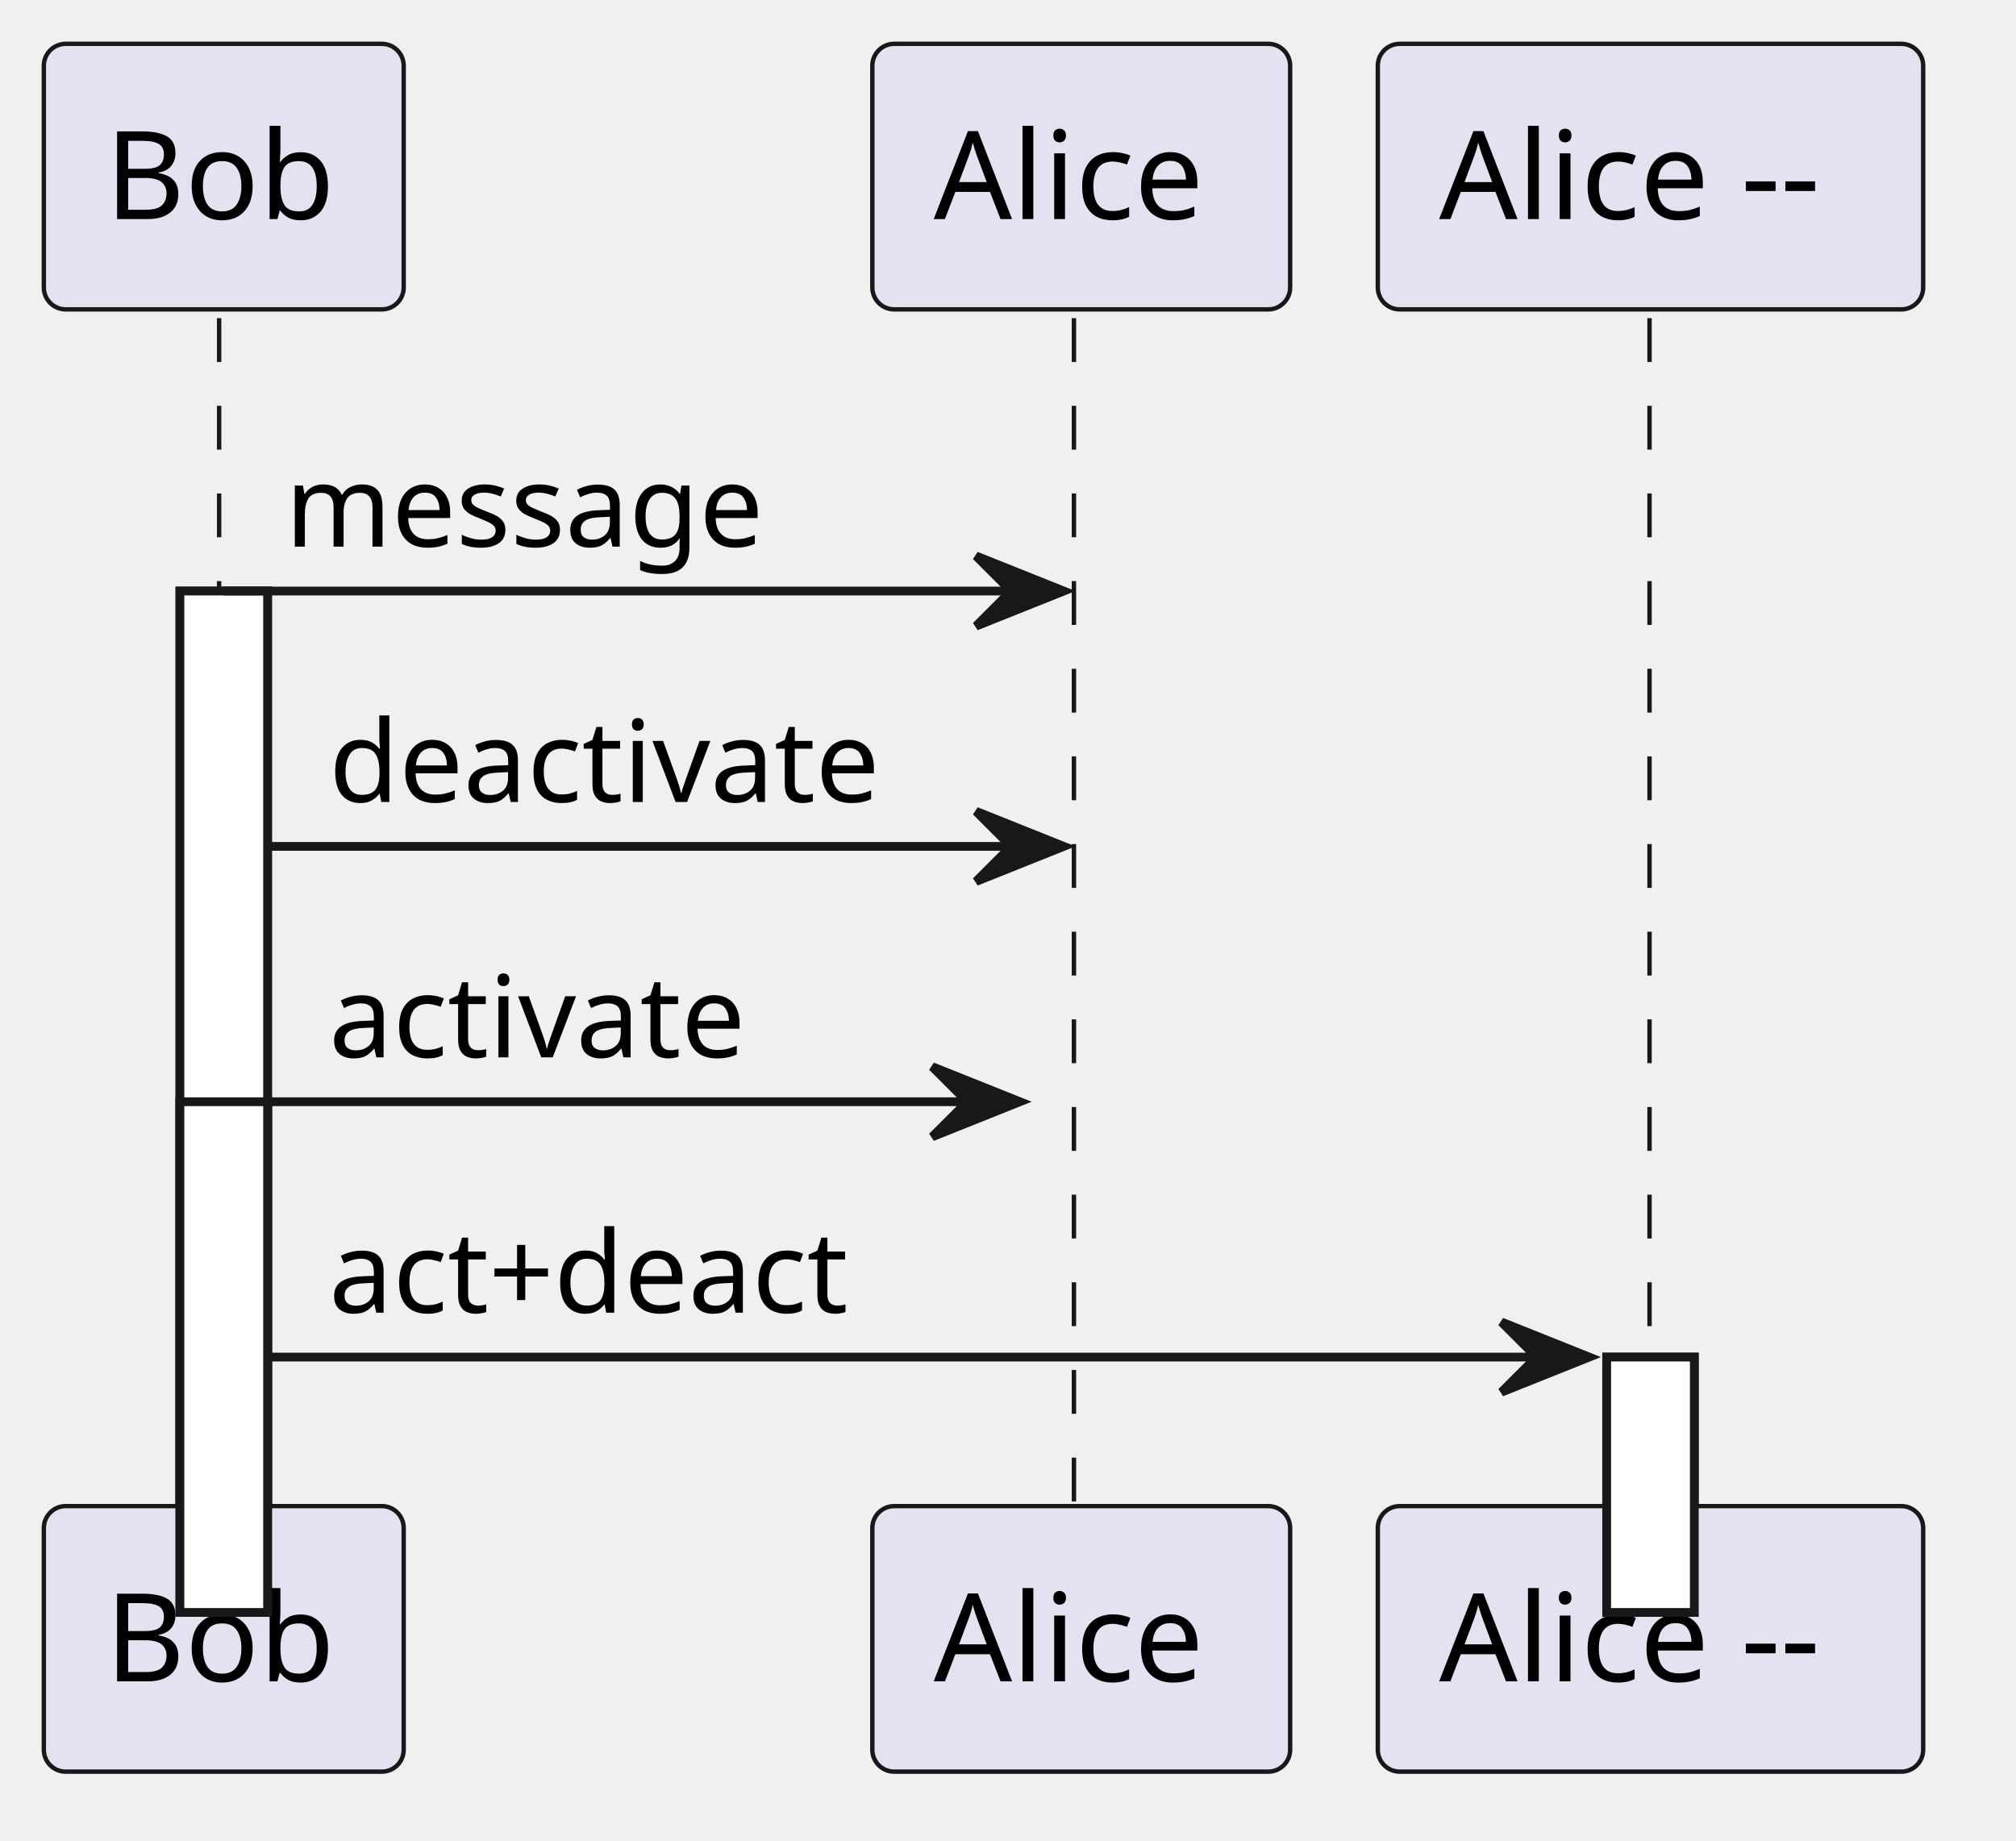
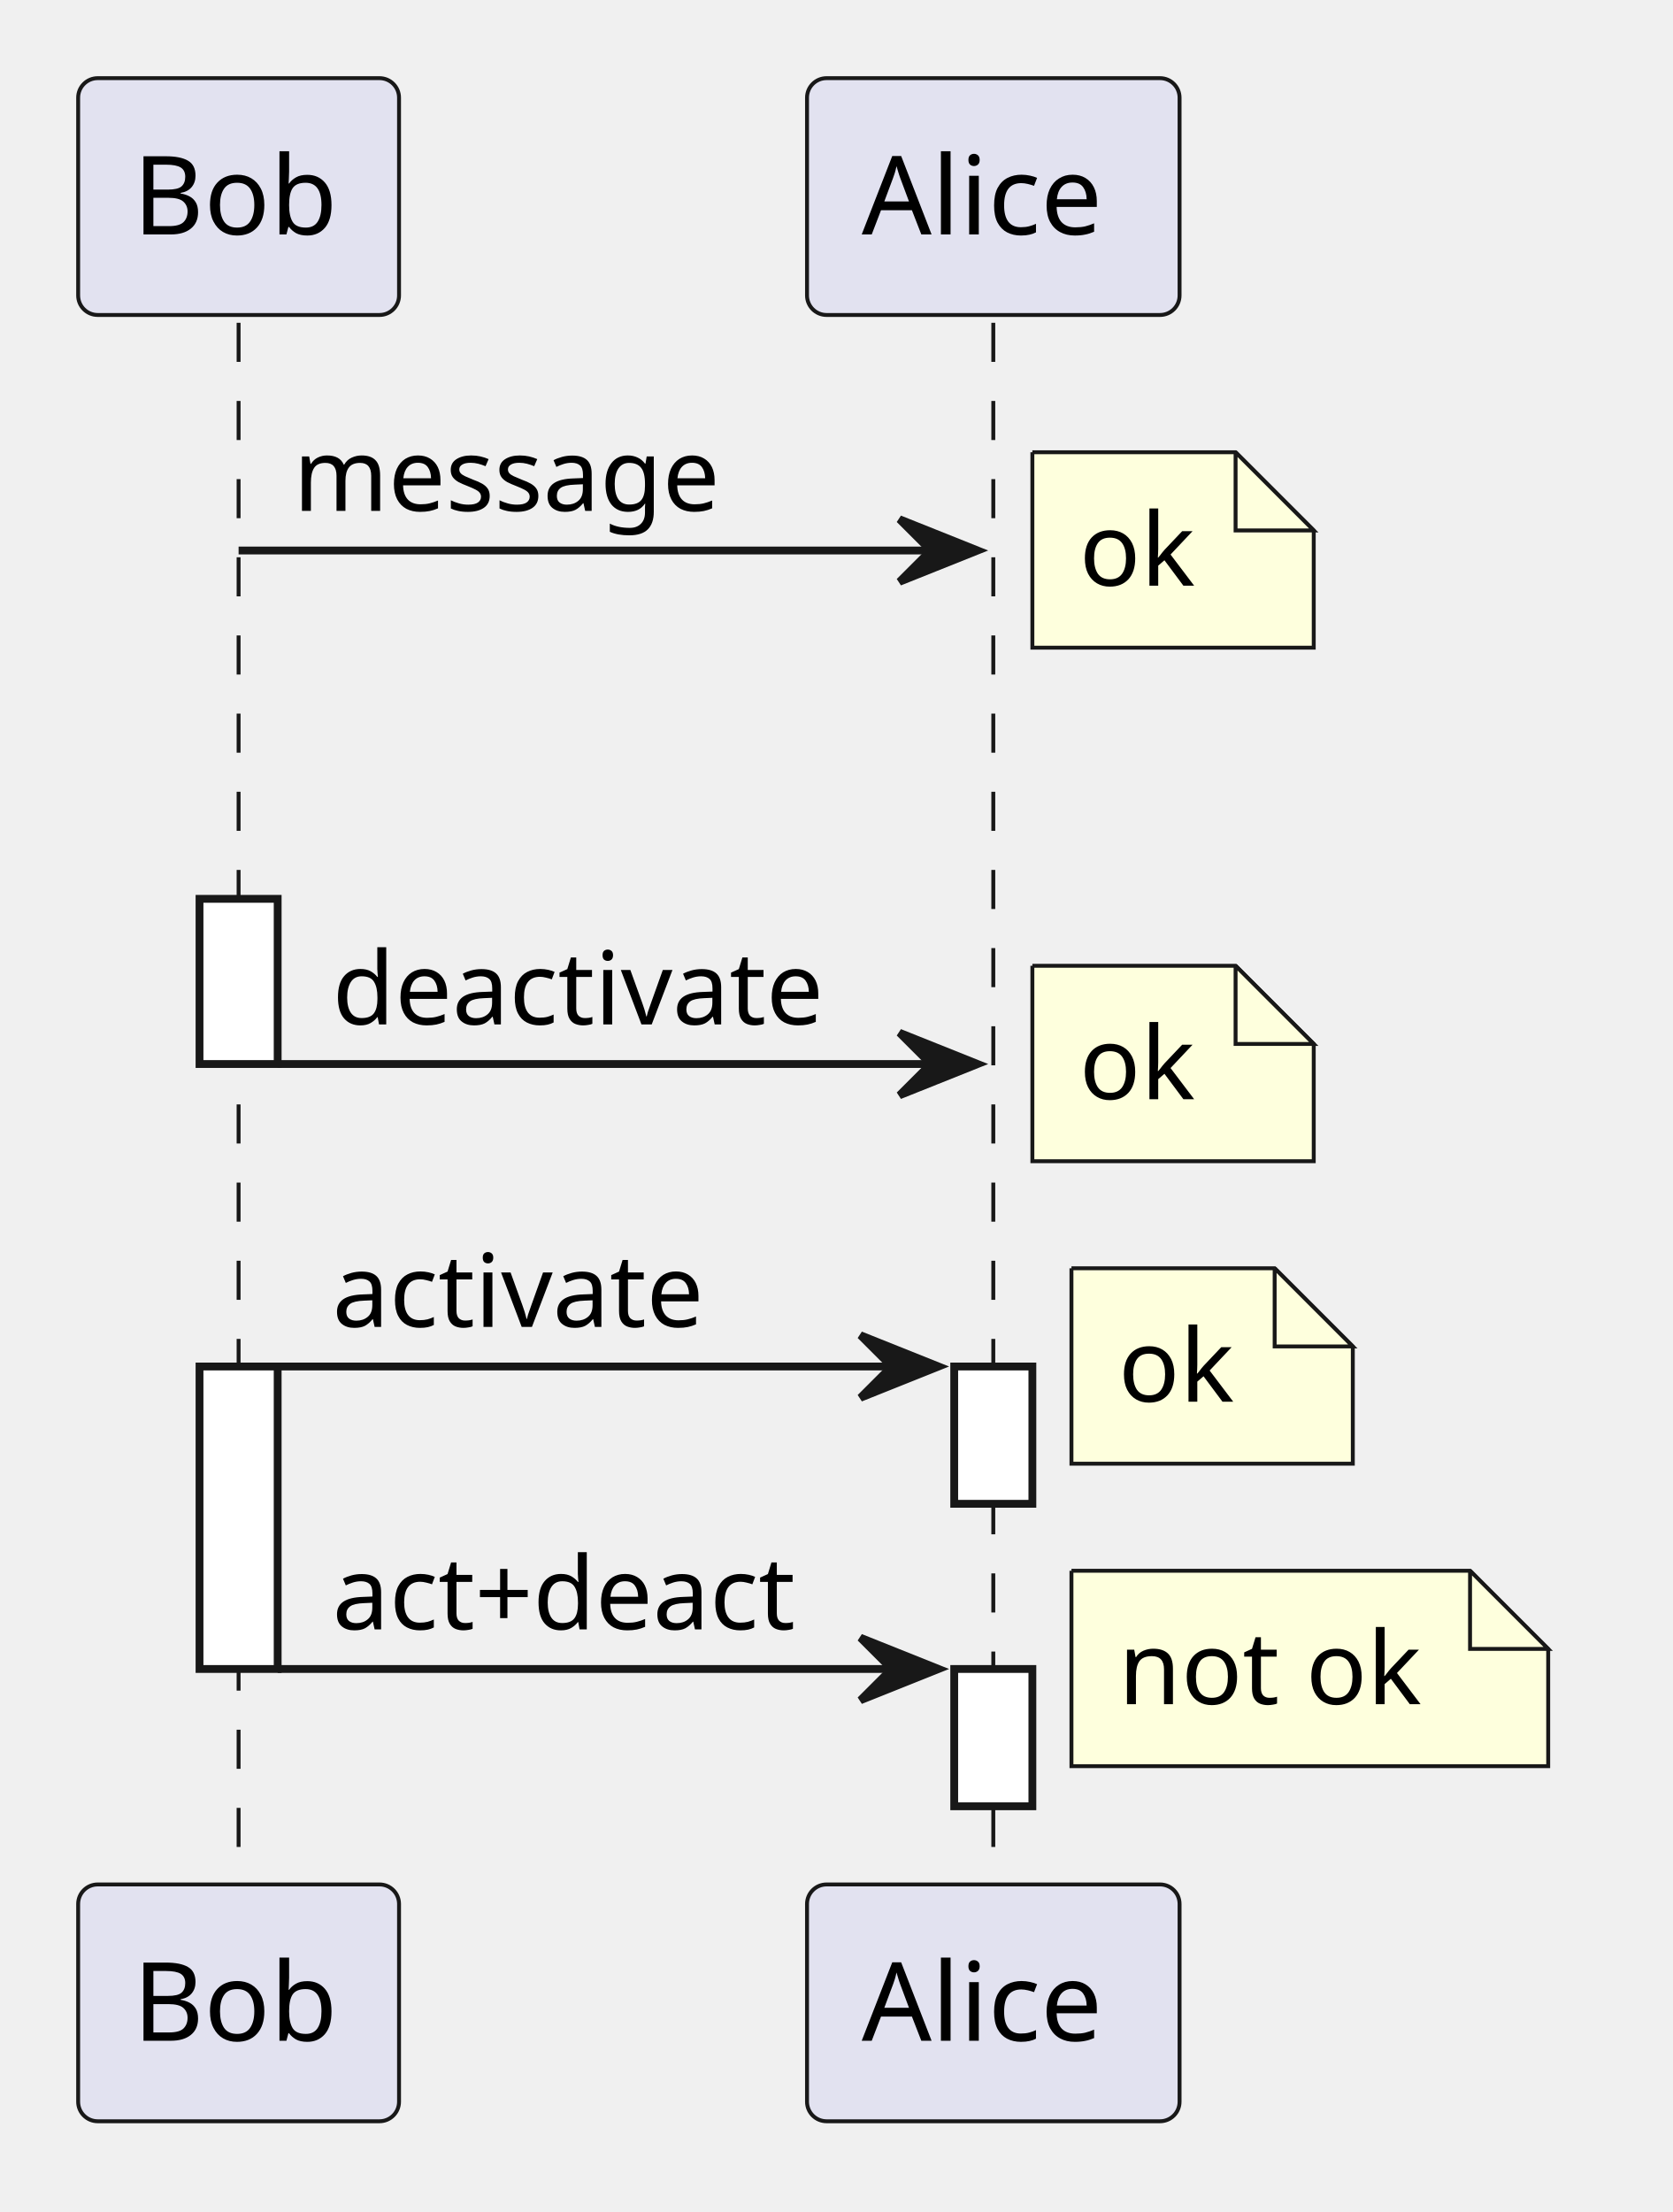
- <svg xmlns="http://www.w3.org/2000/svg" contentStyleType="text/css" data-diagram-type="SEQUENCE" height="210px" preserveAspectRatio="none" style="width:230px;height:210px;background:#FFFFFF;" version="1.1" viewBox="0 0 230 210" width="230px" zoomAndPan="magnify">
+ <svg xmlns="http://www.w3.org/2000/svg" contentStyleType="text/css" data-diagram-type="SEQUENCE" height="283px" preserveAspectRatio="none" style="width:214px;height:283px;background:#FFFFFF;" version="1.1" viewBox="0 0 214 283" width="214px" zoomAndPan="magnify">
  <defs />
  <g>
    <g>
-       <rect fill="#FFFFFF" height="0" style="stroke:#181818;stroke-width:1;" width="10" x="118.356" y="125.695" />
+       <rect fill="#000000" fill-opacity="0" height="199.797" width="8" x="27.028" y="41.297" />
+       <line style="stroke:#181818;stroke-width:0.5;stroke-dasharray:5,5;" x1="30.528" x2="30.528" y1="41.297" y2="241.094" />
    </g>
    <g>
-       <rect fill="#FFFFFF" height="116.531" style="stroke:#181818;stroke-width:1;" width="10" x="20.528" y="67.43" />
+       <rect fill="#FFFFFF" height="21.133" style="stroke:#181818;stroke-width:1;" width="10" x="25.528" y="114.996" />
    </g>
    <g>
-       <rect fill="#FFFFFF" height="58.266" style="stroke:#181818;stroke-width:1;" width="10" x="20.528" y="125.695" />
+       <rect fill="#FFFFFF" height="38.699" style="stroke:#181818;stroke-width:1;" width="10" x="25.528" y="174.828" />
    </g>
    <g>
-       <rect fill="#FFFFFF" height="29.133" style="stroke:#181818;stroke-width:1;" width="10" x="183.3" y="154.828" />
-     </g>
-     <g class="participant-lifeline" data-entity-uid="part1" data-qualified-name="Bob" id="part1-lifeline">
-       <g>
-         <rect fill="#000000" fill-opacity="0" height="136.531" width="8" x="21.528" y="36.297" />
-         <line style="stroke:#181818;stroke-width:0.5;stroke-dasharray:5,5;" x1="25" x2="25" y1="36.297" y2="172.828" />
-       </g>
-     </g>
-     <g class="participant-lifeline" data-entity-uid="part2" data-qualified-name="Alice" id="part2-lifeline">
-       <g>
-         <rect fill="#000000" fill-opacity="0" height="136.531" width="8" x="119.356" y="36.297" />
-         <line style="stroke:#181818;stroke-width:0.5;stroke-dasharray:5,5;" x1="122.522" x2="122.522" y1="36.297" y2="172.828" />
-       </g>
-     </g>
-     <g class="participant-lifeline" data-entity-uid="part3" data-qualified-name="Alice --" id="part3-lifeline">
-       <g>
-         <rect fill="#000000" fill-opacity="0" height="136.531" width="8" x="184.3" y="36.297" />
-         <line style="stroke:#181818;stroke-width:0.5;stroke-dasharray:5,5;" x1="188.19" x2="188.19" y1="36.297" y2="172.828" />
-       </g>
-     </g>
-     <g class="participant participant-head" data-entity-uid="part1" data-qualified-name="Bob" id="part1-head">
-       <rect fill="#E2E2F0" height="30.297" rx="2.5" ry="2.5" style="stroke:#181818;stroke-width:0.5;" width="41.057" x="5" y="5" />
-       <text fill="#000000" font-family="sans-serif" font-size="14" lengthAdjust="spacing" textLength="27.057" x="12" y="24.995">Bob</text>
-     </g>
-     <g class="participant participant-tail" data-entity-uid="part1" data-qualified-name="Bob" id="part1-tail">
-       <rect fill="#E2E2F0" height="30.297" rx="2.5" ry="2.5" style="stroke:#181818;stroke-width:0.5;" width="41.057" x="5" y="171.828" />
-       <text fill="#000000" font-family="sans-serif" font-size="14" lengthAdjust="spacing" textLength="27.057" x="12" y="191.823">Bob</text>
-     </g>
-     <g class="participant participant-head" data-entity-uid="part2" data-qualified-name="Alice" id="part2-head">
-       <rect fill="#E2E2F0" height="30.297" rx="2.5" ry="2.5" style="stroke:#181818;stroke-width:0.5;" width="47.667" x="99.522" y="5" />
-       <text fill="#000000" font-family="sans-serif" font-size="14" lengthAdjust="spacing" textLength="33.667" x="106.522" y="24.995">Alice</text>
-     </g>
-     <g class="participant participant-tail" data-entity-uid="part2" data-qualified-name="Alice" id="part2-tail">
-       <rect fill="#E2E2F0" height="30.297" rx="2.5" ry="2.5" style="stroke:#181818;stroke-width:0.5;" width="47.667" x="99.522" y="171.828" />
-       <text fill="#000000" font-family="sans-serif" font-size="14" lengthAdjust="spacing" textLength="33.667" x="106.522" y="191.823">Alice</text>
-     </g>
-     <g class="participant participant-head" data-entity-uid="part3" data-qualified-name="Alice --" id="part3-head">
-       <rect fill="#E2E2F0" height="30.297" rx="2.5" ry="2.5" style="stroke:#181818;stroke-width:0.5;" width="62.221" x="157.19" y="5" />
-       <text fill="#000000" font-family="sans-serif" font-size="14" lengthAdjust="spacing" textLength="48.221" x="164.19" y="24.995">Alice --</text>
-     </g>
-     <g class="participant participant-tail" data-entity-uid="part3" data-qualified-name="Alice --" id="part3-tail">
-       <rect fill="#E2E2F0" height="30.297" rx="2.5" ry="2.5" style="stroke:#181818;stroke-width:0.5;" width="62.221" x="157.19" y="171.828" />
-       <text fill="#000000" font-family="sans-serif" font-size="14" lengthAdjust="spacing" textLength="48.221" x="164.19" y="191.823">Alice --</text>
+       <rect fill="#000000" fill-opacity="0" height="199.797" width="8" x="123.593" y="41.297" />
+       <line style="stroke:#181818;stroke-width:0.5;stroke-dasharray:5,5;" x1="127.093" x2="127.093" y1="41.297" y2="241.094" />
    </g>
    <g>
-       <rect fill="#FFFFFF" height="0" style="stroke:#181818;stroke-width:1;" width="10" x="118.356" y="125.695" />
+       <rect fill="#FFFFFF" height="17.566" style="stroke:#181818;stroke-width:1;" width="10" x="122.093" y="174.828" />
    </g>
    <g>
-       <rect fill="#FFFFFF" height="116.531" style="stroke:#181818;stroke-width:1;" width="10" x="20.528" y="67.43" />
+       <rect fill="#FFFFFF" height="17.566" style="stroke:#181818;stroke-width:1;" width="10" x="122.093" y="213.527" />
    </g>
-     <g>
-       <rect fill="#FFFFFF" height="58.266" style="stroke:#181818;stroke-width:1;" width="10" x="20.528" y="125.695" />
-     </g>
-     <g>
-       <rect fill="#FFFFFF" height="29.133" style="stroke:#181818;stroke-width:1;" width="10" x="183.3" y="154.828" />
-     </g>
-     <g class="message" data-entity-1="part1" data-entity-2="part2" id="msg1">
-       <polygon fill="#181818" points="111.356,63.43,121.356,67.43,111.356,71.43,115.356,67.43" style="stroke:#181818;stroke-width:1;" />
-       <line style="stroke:#181818;stroke-width:1;" x1="25.528" x2="117.356" y1="67.43" y2="67.43" />
-       <text fill="#000000" font-family="sans-serif" font-size="13" lengthAdjust="spacing" textLength="58.424" x="32.528" y="62.364">message</text>
-     </g>
-     <g class="message" data-entity-1="part1" data-entity-2="part2" id="msg2">
-       <polygon fill="#181818" points="111.356,92.562,121.356,96.562,111.356,100.562,115.356,96.562" style="stroke:#181818;stroke-width:1;" />
-       <line style="stroke:#181818;stroke-width:1;" x1="30.528" x2="117.356" y1="96.562" y2="96.562" />
-       <text fill="#000000" font-family="sans-serif" font-size="13" lengthAdjust="spacing" textLength="68.828" x="37.528" y="91.497">deactivate</text>
-     </g>
-     <g class="message" data-entity-1="part1" data-entity-2="part2" id="msg3">
-       <polygon fill="#181818" points="106.356,121.695,116.356,125.695,106.356,129.695,110.356,125.695" style="stroke:#181818;stroke-width:1;" />
-       <line style="stroke:#181818;stroke-width:1;" x1="30.528" x2="112.356" y1="125.695" y2="125.695" />
-       <text fill="#000000" font-family="sans-serif" font-size="13" lengthAdjust="spacing" textLength="52.578" x="37.528" y="120.629">activate</text>
-     </g>
-     <g class="message" data-entity-1="part1" data-entity-2="part3" id="msg4">
-       <polygon fill="#181818" points="171.3,150.828,181.3,154.828,171.3,158.828,175.3,154.828" style="stroke:#181818;stroke-width:1;" />
-       <line style="stroke:#181818;stroke-width:1;" x1="30.528" x2="177.3" y1="154.828" y2="154.828" />
-       <text fill="#000000" font-family="sans-serif" font-size="13" lengthAdjust="spacing" textLength="67.564" x="37.528" y="149.762">act+deact</text>
-     </g>
+     <rect fill="#E2E2F0" height="30.297" rx="2.5" ry="2.5" style="stroke:#181818;stroke-width:0.5;" width="41.057" x="10" y="10" />
+     <text fill="#000000" font-family="sans-serif" font-size="14" lengthAdjust="spacing" textLength="27.057" x="17" y="29.995">Bob</text>
+     <rect fill="#E2E2F0" height="30.297" rx="2.5" ry="2.5" style="stroke:#181818;stroke-width:0.5;" width="47.667" x="103.259" y="10" />
+     <text fill="#000000" font-family="sans-serif" font-size="14" lengthAdjust="spacing" textLength="33.667" x="110.259" y="29.995">Alice</text>
+     <rect fill="#E2E2F0" height="30.297" rx="2.5" ry="2.5" style="stroke:#181818;stroke-width:0.5;" width="41.057" x="10" y="241.094" />
+     <text fill="#000000" font-family="sans-serif" font-size="14" lengthAdjust="spacing" textLength="27.057" x="17" y="261.089">Bob</text>
+     <rect fill="#E2E2F0" height="30.297" rx="2.5" ry="2.5" style="stroke:#181818;stroke-width:0.5;" width="47.667" x="103.259" y="241.094" />
+     <text fill="#000000" font-family="sans-serif" font-size="14" lengthAdjust="spacing" textLength="33.667" x="110.259" y="261.089">Alice</text>
+     <polygon fill="#181818" points="115.093,66.43,125.093,70.43,115.093,74.43,119.093,70.43" style="stroke:#181818;stroke-width:1;" />
+     <line style="stroke:#181818;stroke-width:1;" x1="30.528" x2="121.093" y1="70.43" y2="70.43" />
+     <text fill="#000000" font-family="sans-serif" font-size="13" lengthAdjust="spacing" textLength="58.424" x="37.528" y="65.364">message</text>
+     <path d="M132.093,57.863 L132.093,82.863 L168.093,82.863 L168.093,67.863 L158.093,57.863 L132.093,57.863" fill="#FEFFDD" style="stroke:#181818;stroke-width:0.5;" />
+     <path d="M158.093,57.863 L158.093,67.863 L168.093,67.863 L158.093,57.863" fill="#FEFFDD" style="stroke:#181818;stroke-width:0.5;" />
+     <text fill="#000000" font-family="sans-serif" font-size="13" lengthAdjust="spacing" textLength="15.482" x="138.093" y="74.93">ok</text>
+     <polygon fill="#181818" points="115.093,132.129,125.093,136.129,115.093,140.129,119.093,136.129" style="stroke:#181818;stroke-width:1;" />
+     <line style="stroke:#181818;stroke-width:1;" x1="35.528" x2="121.093" y1="136.129" y2="136.129" />
+     <text fill="#000000" font-family="sans-serif" font-size="13" lengthAdjust="spacing" textLength="68.828" x="42.528" y="131.063">deactivate</text>
+     <path d="M132.093,123.562 L132.093,148.562 L168.093,148.562 L168.093,133.562 L158.093,123.562 L132.093,123.562" fill="#FEFFDD" style="stroke:#181818;stroke-width:0.5;" />
+     <path d="M158.093,123.562 L158.093,133.562 L168.093,133.562 L158.093,123.562" fill="#FEFFDD" style="stroke:#181818;stroke-width:0.5;" />
+     <text fill="#000000" font-family="sans-serif" font-size="13" lengthAdjust="spacing" textLength="15.482" x="138.093" y="140.629">ok</text>
+     <polygon fill="#181818" points="110.093,170.828,120.093,174.828,110.093,178.828,114.093,174.828" style="stroke:#181818;stroke-width:1;" />
+     <line style="stroke:#181818;stroke-width:1;" x1="35.528" x2="116.093" y1="174.828" y2="174.828" />
+     <text fill="#000000" font-family="sans-serif" font-size="13" lengthAdjust="spacing" textLength="52.578" x="42.528" y="169.762">activate</text>
+     <path d="M137.093,162.262 L137.093,187.262 L173.093,187.262 L173.093,172.262 L163.093,162.262 L137.093,162.262" fill="#FEFFDD" style="stroke:#181818;stroke-width:0.5;" />
+     <path d="M163.093,162.262 L163.093,172.262 L173.093,172.262 L163.093,162.262" fill="#FEFFDD" style="stroke:#181818;stroke-width:0.5;" />
+     <text fill="#000000" font-family="sans-serif" font-size="13" lengthAdjust="spacing" textLength="15.482" x="143.093" y="179.329">ok</text>
+     <polygon fill="#181818" points="110.093,209.527,120.093,213.527,110.093,217.527,114.093,213.527" style="stroke:#181818;stroke-width:1;" />
+     <line style="stroke:#181818;stroke-width:1;" x1="35.528" x2="116.093" y1="213.527" y2="213.527" />
+     <text fill="#000000" font-family="sans-serif" font-size="13" lengthAdjust="spacing" textLength="67.564" x="42.528" y="208.461">act+deact</text>
+     <path d="M137.093,200.961 L137.093,225.961 L198.093,225.961 L198.093,210.961 L188.093,200.961 L137.093,200.961" fill="#FEFFDD" style="stroke:#181818;stroke-width:0.5;" />
+     <path d="M188.093,200.961 L188.093,210.961 L198.093,210.961 L188.093,200.961" fill="#FEFFDD" style="stroke:#181818;stroke-width:0.5;" />
+     <text fill="#000000" font-family="sans-serif" font-size="13" lengthAdjust="spacing" textLength="40.904" x="143.093" y="218.028">not ok</text>
  </g>
</svg>
